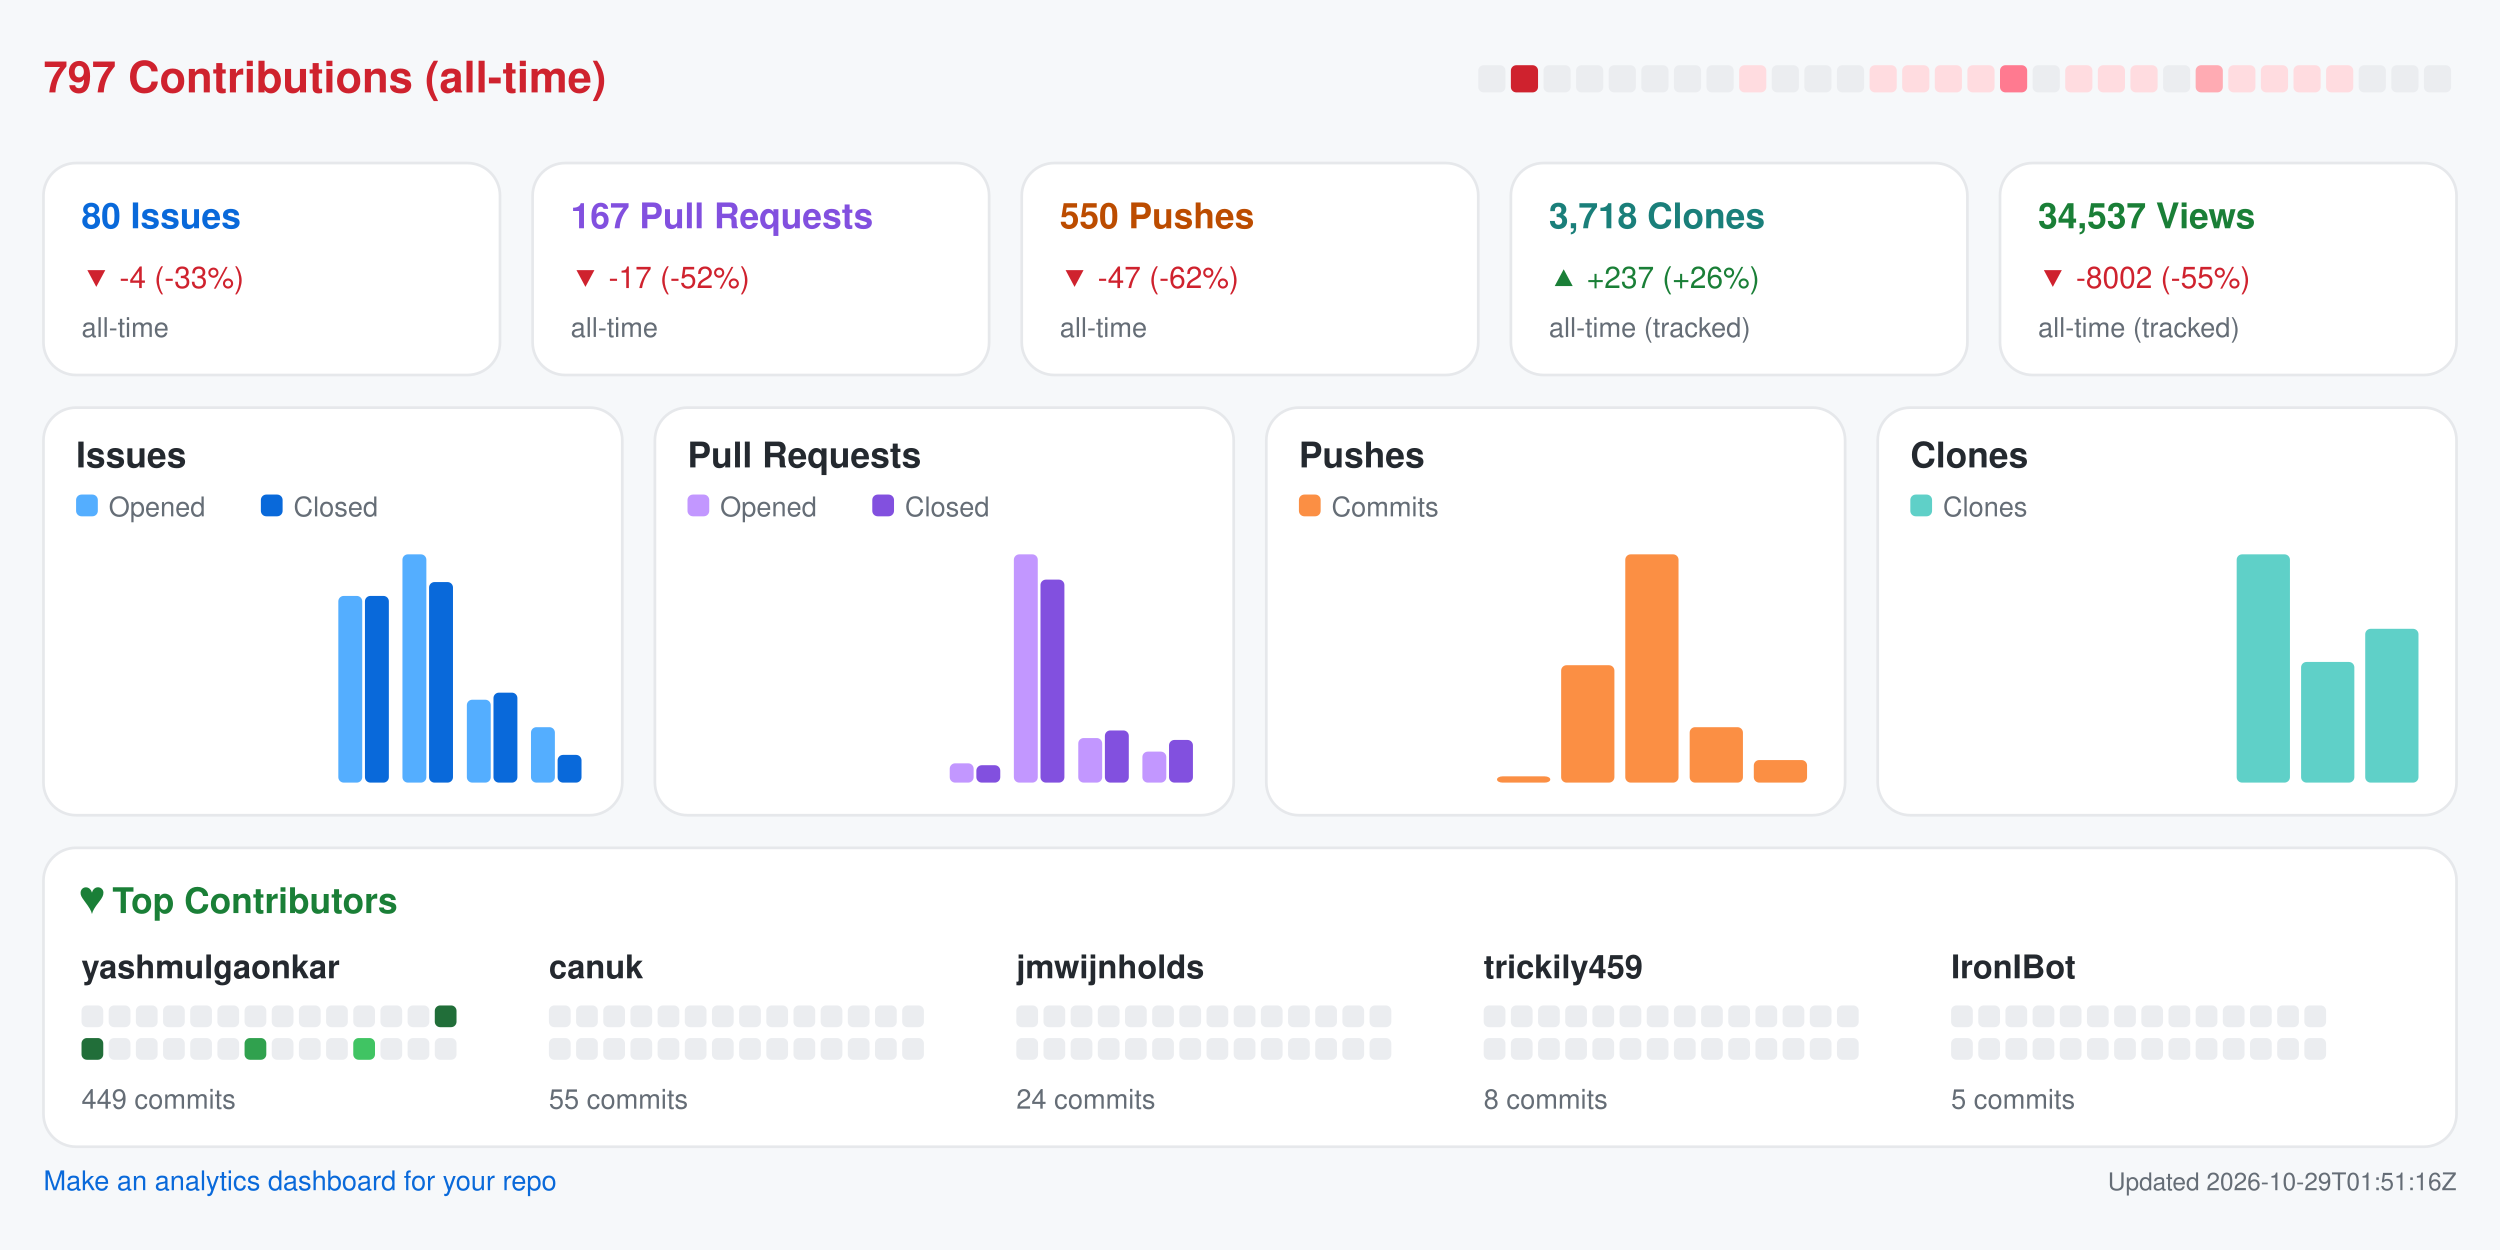
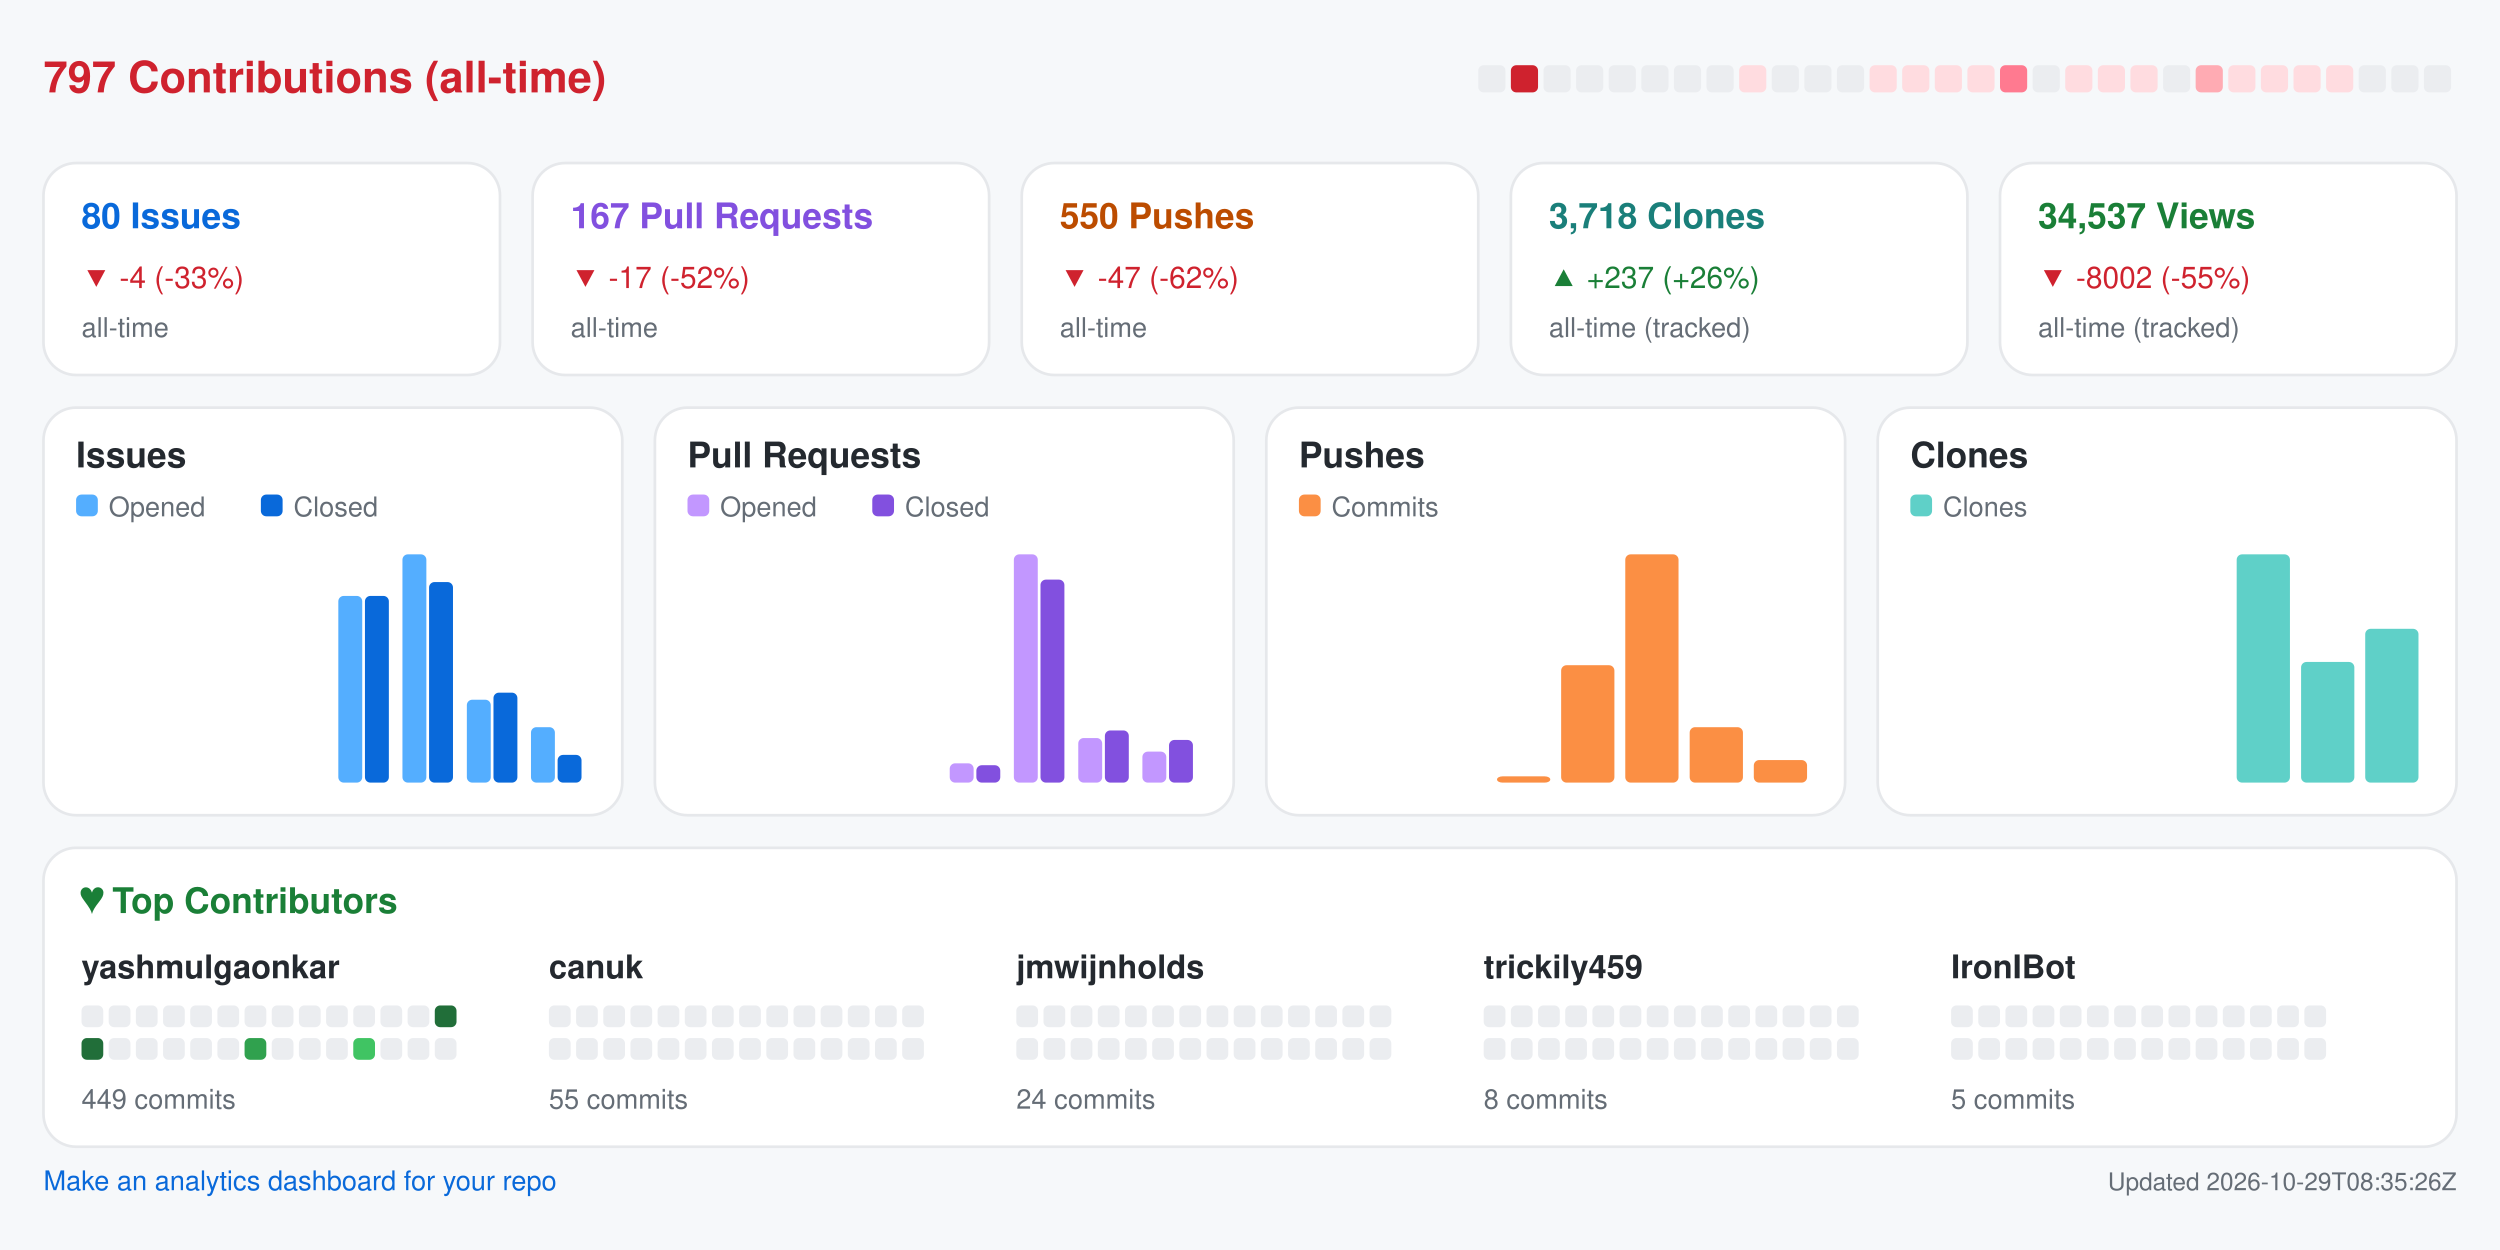
<svg xmlns="http://www.w3.org/2000/svg" width="920" height="460" viewBox="0 0 920 460" role="img" aria-label="Repository analytics for yashmulgaonkar/FlightScnr_Pi">
  <rect x="0.0" y="0.0" width="920.0" height="460.0" rx="0" fill="#f6f8fa" />
  <text x="16.0" y="34.0" fill="#cf222e" font-size="16" font-family="-apple-system,BlinkMacSystemFont,Segoe UI,Helvetica,Arial,sans-serif" font-weight="600" text-anchor="start">797 Contributions (all-time)</text>
  <rect x="544.0" y="24.0" width="10.0" height="10.0" rx="2" fill="#ebedf0" />
  <rect x="556.0" y="24.0" width="10.0" height="10.0" rx="2" fill="#cf222e" />
  <rect x="568.0" y="24.0" width="10.0" height="10.0" rx="2" fill="#ebedf0" />
  <rect x="580.0" y="24.0" width="10.0" height="10.0" rx="2" fill="#ebedf0" />
  <rect x="592.0" y="24.0" width="10.0" height="10.0" rx="2" fill="#ebedf0" />
  <rect x="604.0" y="24.0" width="10.0" height="10.0" rx="2" fill="#ebedf0" />
  <rect x="616.0" y="24.0" width="10.0" height="10.0" rx="2" fill="#ebedf0" />
  <rect x="628.0" y="24.0" width="10.0" height="10.0" rx="2" fill="#ebedf0" />
  <rect x="640.0" y="24.0" width="10.0" height="10.0" rx="2" fill="#ffdce0" />
  <rect x="652.0" y="24.0" width="10.0" height="10.0" rx="2" fill="#ebedf0" />
  <rect x="664.0" y="24.0" width="10.0" height="10.0" rx="2" fill="#ebedf0" />
  <rect x="676.0" y="24.0" width="10.0" height="10.0" rx="2" fill="#ebedf0" />
  <rect x="688.0" y="24.0" width="10.0" height="10.0" rx="2" fill="#ffdce0" />
  <rect x="700.0" y="24.0" width="10.0" height="10.0" rx="2" fill="#ffdce0" />
  <rect x="712.0" y="24.0" width="10.0" height="10.0" rx="2" fill="#ffdce0" />
  <rect x="724.0" y="24.0" width="10.0" height="10.0" rx="2" fill="#ffdce0" />
  <rect x="736.0" y="24.0" width="10.0" height="10.0" rx="2" fill="#ff7a90" />
  <rect x="748.0" y="24.0" width="10.0" height="10.0" rx="2" fill="#ebedf0" />
  <rect x="760.0" y="24.0" width="10.0" height="10.0" rx="2" fill="#ffdce0" />
  <rect x="772.0" y="24.0" width="10.0" height="10.0" rx="2" fill="#ffdce0" />
  <rect x="784.0" y="24.0" width="10.0" height="10.0" rx="2" fill="#ffdce0" />
  <rect x="796.0" y="24.0" width="10.0" height="10.0" rx="2" fill="#ebedf0" />
  <rect x="808.0" y="24.0" width="10.0" height="10.0" rx="2" fill="#ffabb3" />
  <rect x="820.0" y="24.0" width="10.0" height="10.0" rx="2" fill="#ffdce0" />
  <rect x="832.0" y="24.0" width="10.0" height="10.0" rx="2" fill="#ffdce0" />
  <rect x="844.0" y="24.0" width="10.0" height="10.0" rx="2" fill="#ffdce0" />
  <rect x="856.0" y="24.0" width="10.0" height="10.0" rx="2" fill="#ffdce0" />
  <rect x="868.0" y="24.0" width="10.0" height="10.0" rx="2" fill="#ebedf0" />
  <rect x="880.0" y="24.0" width="10.0" height="10.0" rx="2" fill="#ebedf0" />
  <rect x="892.0" y="24.0" width="10.0" height="10.0" rx="2" fill="#ebedf0" />
  <rect x="16.0" y="60.0" width="168.0" height="78.0" rx="12" fill="#ffffff" stroke="#e6e8eb" />
  <text x="30.0" y="84.0" fill="#0969da" font-size="13" font-family="-apple-system,BlinkMacSystemFont,Segoe UI,Helvetica,Arial,sans-serif" font-weight="600" text-anchor="start">80 Issues</text>
  <text x="30.0" y="106.0" fill="#cf222e" font-size="11" font-family="-apple-system,BlinkMacSystemFont,Segoe UI,Helvetica,Arial,sans-serif" font-weight="400" text-anchor="start">▼ -4 (-33%)</text>
  <text x="30.0" y="124.0" fill="#656d76" font-size="10" font-family="-apple-system,BlinkMacSystemFont,Segoe UI,Helvetica,Arial,sans-serif" font-weight="400" text-anchor="start">all-time</text>
  <rect x="196.0" y="60.0" width="168.0" height="78.0" rx="12" fill="#ffffff" stroke="#e6e8eb" />
  <text x="210.0" y="84.0" fill="#8250df" font-size="13" font-family="-apple-system,BlinkMacSystemFont,Segoe UI,Helvetica,Arial,sans-serif" font-weight="600" text-anchor="start">167 Pull Requests</text>
  <text x="210.0" y="106.0" fill="#cf222e" font-size="11" font-family="-apple-system,BlinkMacSystemFont,Segoe UI,Helvetica,Arial,sans-serif" font-weight="400" text-anchor="start">▼ -17 (-52%)</text>
  <text x="210.0" y="124.0" fill="#656d76" font-size="10" font-family="-apple-system,BlinkMacSystemFont,Segoe UI,Helvetica,Arial,sans-serif" font-weight="400" text-anchor="start">all-time</text>
  <rect x="376.0" y="60.0" width="168.0" height="78.0" rx="12" fill="#ffffff" stroke="#e6e8eb" />
  <text x="390.0" y="84.0" fill="#bc4c00" font-size="13" font-family="-apple-system,BlinkMacSystemFont,Segoe UI,Helvetica,Arial,sans-serif" font-weight="600" text-anchor="start">550 Pushes</text>
  <text x="390.0" y="106.0" fill="#cf222e" font-size="11" font-family="-apple-system,BlinkMacSystemFont,Segoe UI,Helvetica,Arial,sans-serif" font-weight="400" text-anchor="start">▼ -47 (-62%)</text>
  <text x="390.0" y="124.0" fill="#656d76" font-size="10" font-family="-apple-system,BlinkMacSystemFont,Segoe UI,Helvetica,Arial,sans-serif" font-weight="400" text-anchor="start">all-time</text>
  <rect x="556.0" y="60.0" width="168.0" height="78.0" rx="12" fill="#ffffff" stroke="#e6e8eb" />
  <text x="570.0" y="84.0" fill="#1a7f7a" font-size="13" font-family="-apple-system,BlinkMacSystemFont,Segoe UI,Helvetica,Arial,sans-serif" font-weight="600" text-anchor="start">3,718 Clones</text>
  <text x="570.0" y="106.0" fill="#1a7f37" font-size="11" font-family="-apple-system,BlinkMacSystemFont,Segoe UI,Helvetica,Arial,sans-serif" font-weight="400" text-anchor="start">▲ +237 (+26%)</text>
  <text x="570.0" y="124.0" fill="#656d76" font-size="10" font-family="-apple-system,BlinkMacSystemFont,Segoe UI,Helvetica,Arial,sans-serif" font-weight="400" text-anchor="start">all-time (tracked)</text>
  <rect x="736.0" y="60.0" width="168.0" height="78.0" rx="12" fill="#ffffff" stroke="#e6e8eb" />
  <text x="750.0" y="84.0" fill="#1a7f37" font-size="13" font-family="-apple-system,BlinkMacSystemFont,Segoe UI,Helvetica,Arial,sans-serif" font-weight="600" text-anchor="start">34,537 Views</text>
  <text x="750.0" y="106.0" fill="#cf222e" font-size="11" font-family="-apple-system,BlinkMacSystemFont,Segoe UI,Helvetica,Arial,sans-serif" font-weight="400" text-anchor="start">▼ -8002 (-55%)</text>
  <text x="750.0" y="124.0" fill="#656d76" font-size="10" font-family="-apple-system,BlinkMacSystemFont,Segoe UI,Helvetica,Arial,sans-serif" font-weight="400" text-anchor="start">all-time (tracked)</text>
  <rect x="16.0" y="150.0" width="213.0" height="150.0" rx="12" fill="#ffffff" stroke="#e6e8eb" />
  <text x="28.0" y="172.0" fill="#24292f" font-size="13" font-family="-apple-system,BlinkMacSystemFont,Segoe UI,Helvetica,Arial,sans-serif" font-weight="600" text-anchor="start">Issues</text>
  <rect x="28.0" y="182.0" width="8.0" height="8.0" rx="2" fill="#54aeff" />
  <text x="40.0" y="190.0" fill="#656d76" font-size="10" font-family="-apple-system,BlinkMacSystemFont,Segoe UI,Helvetica,Arial,sans-serif" font-weight="400" text-anchor="start">Opened</text>
  <rect x="96.0" y="182.0" width="8.0" height="8.0" rx="2" fill="#0969da" />
  <text x="108.0" y="190.0" fill="#656d76" font-size="10" font-family="-apple-system,BlinkMacSystemFont,Segoe UI,Helvetica,Arial,sans-serif" font-weight="400" text-anchor="start">Closed</text>
  <rect x="30.0" y="288.0" width="8.8" height="0.0" rx="2" fill="#54aeff" />
  <rect x="39.8" y="288.0" width="8.8" height="0.0" rx="2" fill="#0969da" />
  <rect x="53.6" y="288.0" width="8.8" height="0.0" rx="2" fill="#54aeff" />
  <rect x="63.4" y="288.0" width="8.8" height="0.0" rx="2" fill="#0969da" />
  <rect x="77.2" y="288.0" width="8.8" height="0.0" rx="2" fill="#54aeff" />
  <rect x="87.1" y="288.0" width="8.8" height="0.0" rx="2" fill="#0969da" />
  <rect x="100.9" y="288.0" width="8.8" height="0.0" rx="2" fill="#54aeff" />
  <rect x="110.7" y="288.0" width="8.8" height="0.0" rx="2" fill="#0969da" />
  <rect x="124.5" y="219.3" width="8.8" height="68.7" rx="2" fill="#54aeff" />
  <rect x="134.3" y="219.3" width="8.8" height="68.7" rx="2" fill="#0969da" />
  <rect x="148.1" y="204.0" width="8.8" height="84.0" rx="2" fill="#54aeff" />
  <rect x="157.9" y="214.2" width="8.8" height="73.8" rx="2" fill="#0969da" />
  <rect x="171.8" y="257.5" width="8.8" height="30.5" rx="2" fill="#54aeff" />
  <rect x="181.6" y="254.9" width="8.8" height="33.1" rx="2" fill="#0969da" />
  <rect x="195.4" y="267.6" width="8.8" height="20.4" rx="2" fill="#54aeff" />
  <rect x="205.2" y="277.8" width="8.8" height="10.2" rx="2" fill="#0969da" />
  <rect x="241.0" y="150.0" width="213.0" height="150.0" rx="12" fill="#ffffff" stroke="#e6e8eb" />
  <text x="253.0" y="172.0" fill="#24292f" font-size="13" font-family="-apple-system,BlinkMacSystemFont,Segoe UI,Helvetica,Arial,sans-serif" font-weight="600" text-anchor="start">Pull Requests</text>
  <rect x="253.0" y="182.0" width="8.0" height="8.0" rx="2" fill="#c297ff" />
  <text x="265.0" y="190.0" fill="#656d76" font-size="10" font-family="-apple-system,BlinkMacSystemFont,Segoe UI,Helvetica,Arial,sans-serif" font-weight="400" text-anchor="start">Opened</text>
  <rect x="321.0" y="182.0" width="8.0" height="8.0" rx="2" fill="#8250df" />
  <text x="333.0" y="190.0" fill="#656d76" font-size="10" font-family="-apple-system,BlinkMacSystemFont,Segoe UI,Helvetica,Arial,sans-serif" font-weight="400" text-anchor="start">Closed</text>
  <rect x="255.0" y="288.0" width="8.8" height="0.0" rx="2" fill="#c297ff" />
  <rect x="264.8" y="288.0" width="8.8" height="0.0" rx="2" fill="#8250df" />
  <rect x="278.6" y="288.0" width="8.8" height="0.0" rx="2" fill="#c297ff" />
  <rect x="288.4" y="288.0" width="8.8" height="0.0" rx="2" fill="#8250df" />
  <rect x="302.2" y="288.0" width="8.8" height="0.0" rx="2" fill="#c297ff" />
  <rect x="312.1" y="288.0" width="8.8" height="0.0" rx="2" fill="#8250df" />
  <rect x="325.9" y="288.0" width="8.8" height="0.0" rx="2" fill="#c297ff" />
  <rect x="335.7" y="288.0" width="8.8" height="0.0" rx="2" fill="#8250df" />
  <rect x="349.5" y="280.9" width="8.8" height="7.1" rx="2" fill="#c297ff" />
  <rect x="359.3" y="281.6" width="8.8" height="6.4" rx="2" fill="#8250df" />
  <rect x="373.1" y="204.0" width="8.8" height="84.0" rx="2" fill="#c297ff" />
  <rect x="382.9" y="213.3" width="8.8" height="74.7" rx="2" fill="#8250df" />
  <rect x="396.8" y="271.6" width="8.8" height="16.4" rx="2" fill="#c297ff" />
  <rect x="406.6" y="268.8" width="8.8" height="19.2" rx="2" fill="#8250df" />
  <rect x="420.4" y="276.6" width="8.8" height="11.4" rx="2" fill="#c297ff" />
  <rect x="430.2" y="272.3" width="8.8" height="15.7" rx="2" fill="#8250df" />
  <rect x="466.0" y="150.0" width="213.0" height="150.0" rx="12" fill="#ffffff" stroke="#e6e8eb" />
  <text x="478.0" y="172.0" fill="#24292f" font-size="13" font-family="-apple-system,BlinkMacSystemFont,Segoe UI,Helvetica,Arial,sans-serif" font-weight="600" text-anchor="start">Pushes</text>
  <rect x="478.0" y="182.0" width="8.0" height="8.0" rx="2" fill="#fb8f44" />
  <text x="490.0" y="190.0" fill="#656d76" font-size="10" font-family="-apple-system,BlinkMacSystemFont,Segoe UI,Helvetica,Arial,sans-serif" font-weight="400" text-anchor="start">Commits</text>
  <rect x="480.0" y="288.0" width="19.6" height="0.0" rx="2" fill="#fb8f44" />
  <rect x="503.6" y="288.0" width="19.6" height="0.0" rx="2" fill="#fb8f44" />
  <rect x="527.2" y="288.0" width="19.6" height="0.0" rx="2" fill="#fb8f44" />
  <rect x="550.9" y="285.7" width="19.6" height="2.3" rx="2" fill="#fb8f44" />
  <rect x="574.5" y="244.8" width="19.6" height="43.2" rx="2" fill="#fb8f44" />
  <rect x="598.1" y="204.0" width="19.6" height="84.0" rx="2" fill="#fb8f44" />
  <rect x="621.8" y="267.6" width="19.6" height="20.4" rx="2" fill="#fb8f44" />
  <rect x="645.4" y="279.7" width="19.6" height="8.3" rx="2" fill="#fb8f44" />
  <rect x="691.0" y="150.0" width="213.0" height="150.0" rx="12" fill="#ffffff" stroke="#e6e8eb" />
  <text x="703.0" y="172.0" fill="#24292f" font-size="13" font-family="-apple-system,BlinkMacSystemFont,Segoe UI,Helvetica,Arial,sans-serif" font-weight="600" text-anchor="start">Clones</text>
  <rect x="703.0" y="182.0" width="8.0" height="8.0" rx="2" fill="#5fd0c8" />
  <text x="715.0" y="190.0" fill="#656d76" font-size="10" font-family="-apple-system,BlinkMacSystemFont,Segoe UI,Helvetica,Arial,sans-serif" font-weight="400" text-anchor="start">Clones</text>
  <rect x="705.0" y="288.0" width="19.6" height="0.0" rx="2" fill="#5fd0c8" />
  <rect x="728.6" y="288.0" width="19.6" height="0.0" rx="2" fill="#5fd0c8" />
  <rect x="752.2" y="288.0" width="19.6" height="0.0" rx="2" fill="#5fd0c8" />
  <rect x="775.9" y="288.0" width="19.6" height="0.0" rx="2" fill="#5fd0c8" />
  <rect x="799.5" y="288.0" width="19.6" height="0.0" rx="2" fill="#5fd0c8" />
  <rect x="823.1" y="204.0" width="19.6" height="84.0" rx="2" fill="#5fd0c8" />
  <rect x="846.8" y="243.6" width="19.6" height="44.4" rx="2" fill="#5fd0c8" />
  <rect x="870.4" y="231.4" width="19.6" height="56.6" rx="2" fill="#5fd0c8" />
  <rect x="16.0" y="312.0" width="888.0" height="110.0" rx="12" fill="#ffffff" stroke="#e6e8eb" />
  <text x="30.0" y="336.0" fill="#1a7f37" font-size="13" font-family="-apple-system,BlinkMacSystemFont,Segoe UI,Helvetica,Arial,sans-serif" font-weight="600" text-anchor="start">♥  Top Contributors</text>
  <text x="30.0" y="360.0" fill="#24292f" font-size="12" font-family="-apple-system,BlinkMacSystemFont,Segoe UI,Helvetica,Arial,sans-serif" font-weight="600" text-anchor="start">yashmulgaonkar</text>
  <rect x="30.0" y="370.0" width="8.0" height="8.0" rx="2" fill="#ebedf0" />
  <rect x="40.0" y="370.0" width="8.0" height="8.0" rx="2" fill="#ebedf0" />
  <rect x="50.0" y="370.0" width="8.0" height="8.0" rx="2" fill="#ebedf0" />
  <rect x="60.0" y="370.0" width="8.0" height="8.0" rx="2" fill="#ebedf0" />
  <rect x="70.0" y="370.0" width="8.0" height="8.0" rx="2" fill="#ebedf0" />
  <rect x="80.0" y="370.0" width="8.0" height="8.0" rx="2" fill="#ebedf0" />
  <rect x="90.0" y="370.0" width="8.0" height="8.0" rx="2" fill="#ebedf0" />
  <rect x="100.0" y="370.0" width="8.0" height="8.0" rx="2" fill="#ebedf0" />
  <rect x="110.0" y="370.0" width="8.0" height="8.0" rx="2" fill="#ebedf0" />
  <rect x="120.0" y="370.0" width="8.0" height="8.0" rx="2" fill="#ebedf0" />
  <rect x="130.0" y="370.0" width="8.0" height="8.0" rx="2" fill="#ebedf0" />
  <rect x="140.0" y="370.0" width="8.0" height="8.0" rx="2" fill="#ebedf0" />
  <rect x="150.0" y="370.0" width="8.0" height="8.0" rx="2" fill="#ebedf0" />
  <rect x="160.0" y="370.0" width="8.0" height="8.0" rx="2" fill="#216e39" />
  <rect x="30.0" y="382.0" width="8.0" height="8.0" rx="2" fill="#216e39" />
  <rect x="40.0" y="382.0" width="8.0" height="8.0" rx="2" fill="#ebedf0" />
  <rect x="50.0" y="382.0" width="8.0" height="8.0" rx="2" fill="#ebedf0" />
  <rect x="60.0" y="382.0" width="8.0" height="8.0" rx="2" fill="#ebedf0" />
  <rect x="70.0" y="382.0" width="8.0" height="8.0" rx="2" fill="#ebedf0" />
  <rect x="80.0" y="382.0" width="8.0" height="8.0" rx="2" fill="#ebedf0" />
  <rect x="90.0" y="382.0" width="8.0" height="8.0" rx="2" fill="#30a14e" />
  <rect x="100.0" y="382.0" width="8.0" height="8.0" rx="2" fill="#ebedf0" />
  <rect x="110.0" y="382.0" width="8.0" height="8.0" rx="2" fill="#ebedf0" />
  <rect x="120.0" y="382.0" width="8.0" height="8.0" rx="2" fill="#ebedf0" />
  <rect x="130.0" y="382.0" width="8.0" height="8.0" rx="2" fill="#40c463" />
  <rect x="140.0" y="382.0" width="8.0" height="8.0" rx="2" fill="#ebedf0" />
  <rect x="150.0" y="382.0" width="8.0" height="8.0" rx="2" fill="#ebedf0" />
  <rect x="160.0" y="382.0" width="8.0" height="8.0" rx="2" fill="#ebedf0" />
  <text x="30.0" y="408.0" fill="#656d76" font-size="10" font-family="-apple-system,BlinkMacSystemFont,Segoe UI,Helvetica,Arial,sans-serif" font-weight="400" text-anchor="start">449 commits</text>
  <text x="202.0" y="360.0" fill="#24292f" font-size="12" font-family="-apple-system,BlinkMacSystemFont,Segoe UI,Helvetica,Arial,sans-serif" font-weight="600" text-anchor="start">canuk</text>
  <rect x="202.0" y="370.0" width="8.0" height="8.0" rx="2" fill="#ebedf0" />
  <rect x="212.0" y="370.0" width="8.0" height="8.0" rx="2" fill="#ebedf0" />
  <rect x="222.0" y="370.0" width="8.0" height="8.0" rx="2" fill="#ebedf0" />
  <rect x="232.0" y="370.0" width="8.0" height="8.0" rx="2" fill="#ebedf0" />
  <rect x="242.0" y="370.0" width="8.0" height="8.0" rx="2" fill="#ebedf0" />
  <rect x="252.0" y="370.0" width="8.0" height="8.0" rx="2" fill="#ebedf0" />
  <rect x="262.0" y="370.0" width="8.0" height="8.0" rx="2" fill="#ebedf0" />
  <rect x="272.0" y="370.0" width="8.0" height="8.0" rx="2" fill="#ebedf0" />
  <rect x="282.0" y="370.0" width="8.0" height="8.0" rx="2" fill="#ebedf0" />
  <rect x="292.0" y="370.0" width="8.0" height="8.0" rx="2" fill="#ebedf0" />
  <rect x="302.0" y="370.0" width="8.0" height="8.0" rx="2" fill="#ebedf0" />
  <rect x="312.0" y="370.0" width="8.0" height="8.0" rx="2" fill="#ebedf0" />
  <rect x="322.0" y="370.0" width="8.0" height="8.0" rx="2" fill="#ebedf0" />
  <rect x="332.0" y="370.0" width="8.0" height="8.0" rx="2" fill="#ebedf0" />
  <rect x="202.0" y="382.0" width="8.0" height="8.0" rx="2" fill="#ebedf0" />
  <rect x="212.0" y="382.0" width="8.0" height="8.0" rx="2" fill="#ebedf0" />
  <rect x="222.0" y="382.0" width="8.0" height="8.0" rx="2" fill="#ebedf0" />
  <rect x="232.0" y="382.0" width="8.0" height="8.0" rx="2" fill="#ebedf0" />
  <rect x="242.0" y="382.0" width="8.0" height="8.0" rx="2" fill="#ebedf0" />
  <rect x="252.0" y="382.0" width="8.0" height="8.0" rx="2" fill="#ebedf0" />
  <rect x="262.0" y="382.0" width="8.0" height="8.0" rx="2" fill="#ebedf0" />
  <rect x="272.0" y="382.0" width="8.0" height="8.0" rx="2" fill="#ebedf0" />
  <rect x="282.0" y="382.0" width="8.0" height="8.0" rx="2" fill="#ebedf0" />
  <rect x="292.0" y="382.0" width="8.0" height="8.0" rx="2" fill="#ebedf0" />
  <rect x="302.0" y="382.0" width="8.0" height="8.0" rx="2" fill="#ebedf0" />
  <rect x="312.0" y="382.0" width="8.0" height="8.0" rx="2" fill="#ebedf0" />
  <rect x="322.0" y="382.0" width="8.0" height="8.0" rx="2" fill="#ebedf0" />
  <rect x="332.0" y="382.0" width="8.0" height="8.0" rx="2" fill="#ebedf0" />
  <text x="202.0" y="408.0" fill="#656d76" font-size="10" font-family="-apple-system,BlinkMacSystemFont,Segoe UI,Helvetica,Arial,sans-serif" font-weight="400" text-anchor="start">55 commits</text>
  <text x="374.0" y="360.0" fill="#24292f" font-size="12" font-family="-apple-system,BlinkMacSystemFont,Segoe UI,Helvetica,Arial,sans-serif" font-weight="600" text-anchor="start">jmwijnholds</text>
  <rect x="374.0" y="370.0" width="8.0" height="8.0" rx="2" fill="#ebedf0" />
  <rect x="384.0" y="370.0" width="8.0" height="8.0" rx="2" fill="#ebedf0" />
  <rect x="394.0" y="370.0" width="8.0" height="8.0" rx="2" fill="#ebedf0" />
  <rect x="404.0" y="370.0" width="8.0" height="8.0" rx="2" fill="#ebedf0" />
  <rect x="414.0" y="370.0" width="8.0" height="8.0" rx="2" fill="#ebedf0" />
  <rect x="424.0" y="370.0" width="8.0" height="8.0" rx="2" fill="#ebedf0" />
  <rect x="434.0" y="370.0" width="8.0" height="8.0" rx="2" fill="#ebedf0" />
  <rect x="444.0" y="370.0" width="8.0" height="8.0" rx="2" fill="#ebedf0" />
  <rect x="454.0" y="370.0" width="8.0" height="8.0" rx="2" fill="#ebedf0" />
  <rect x="464.0" y="370.0" width="8.0" height="8.0" rx="2" fill="#ebedf0" />
  <rect x="474.0" y="370.0" width="8.0" height="8.0" rx="2" fill="#ebedf0" />
  <rect x="484.0" y="370.0" width="8.0" height="8.0" rx="2" fill="#ebedf0" />
  <rect x="494.0" y="370.0" width="8.0" height="8.0" rx="2" fill="#ebedf0" />
  <rect x="504.0" y="370.0" width="8.0" height="8.0" rx="2" fill="#ebedf0" />
  <rect x="374.0" y="382.0" width="8.0" height="8.0" rx="2" fill="#ebedf0" />
  <rect x="384.0" y="382.0" width="8.0" height="8.0" rx="2" fill="#ebedf0" />
  <rect x="394.0" y="382.0" width="8.0" height="8.0" rx="2" fill="#ebedf0" />
  <rect x="404.0" y="382.0" width="8.0" height="8.0" rx="2" fill="#ebedf0" />
  <rect x="414.0" y="382.0" width="8.0" height="8.0" rx="2" fill="#ebedf0" />
  <rect x="424.0" y="382.0" width="8.0" height="8.0" rx="2" fill="#ebedf0" />
  <rect x="434.0" y="382.0" width="8.0" height="8.0" rx="2" fill="#ebedf0" />
  <rect x="444.0" y="382.0" width="8.0" height="8.0" rx="2" fill="#ebedf0" />
  <rect x="454.0" y="382.0" width="8.0" height="8.0" rx="2" fill="#ebedf0" />
  <rect x="464.0" y="382.0" width="8.0" height="8.0" rx="2" fill="#ebedf0" />
  <rect x="474.0" y="382.0" width="8.0" height="8.0" rx="2" fill="#ebedf0" />
  <rect x="484.0" y="382.0" width="8.0" height="8.0" rx="2" fill="#ebedf0" />
  <rect x="494.0" y="382.0" width="8.0" height="8.0" rx="2" fill="#ebedf0" />
  <rect x="504.0" y="382.0" width="8.0" height="8.0" rx="2" fill="#ebedf0" />
  <text x="374.0" y="408.0" fill="#656d76" font-size="10" font-family="-apple-system,BlinkMacSystemFont,Segoe UI,Helvetica,Arial,sans-serif" font-weight="400" text-anchor="start">24 commits</text>
  <text x="546.0" y="360.0" fill="#24292f" font-size="12" font-family="-apple-system,BlinkMacSystemFont,Segoe UI,Helvetica,Arial,sans-serif" font-weight="600" text-anchor="start">trickily459</text>
  <rect x="546.0" y="370.0" width="8.0" height="8.0" rx="2" fill="#ebedf0" />
  <rect x="556.0" y="370.0" width="8.0" height="8.0" rx="2" fill="#ebedf0" />
  <rect x="566.0" y="370.0" width="8.0" height="8.0" rx="2" fill="#ebedf0" />
  <rect x="576.0" y="370.0" width="8.0" height="8.0" rx="2" fill="#ebedf0" />
  <rect x="586.0" y="370.0" width="8.0" height="8.0" rx="2" fill="#ebedf0" />
  <rect x="596.0" y="370.0" width="8.0" height="8.0" rx="2" fill="#ebedf0" />
  <rect x="606.0" y="370.0" width="8.0" height="8.0" rx="2" fill="#ebedf0" />
  <rect x="616.0" y="370.0" width="8.0" height="8.0" rx="2" fill="#ebedf0" />
  <rect x="626.0" y="370.0" width="8.0" height="8.0" rx="2" fill="#ebedf0" />
  <rect x="636.0" y="370.0" width="8.0" height="8.0" rx="2" fill="#ebedf0" />
  <rect x="646.0" y="370.0" width="8.0" height="8.0" rx="2" fill="#ebedf0" />
  <rect x="656.0" y="370.0" width="8.0" height="8.0" rx="2" fill="#ebedf0" />
  <rect x="666.0" y="370.0" width="8.0" height="8.0" rx="2" fill="#ebedf0" />
  <rect x="676.0" y="370.0" width="8.0" height="8.0" rx="2" fill="#ebedf0" />
  <rect x="546.0" y="382.0" width="8.0" height="8.0" rx="2" fill="#ebedf0" />
  <rect x="556.0" y="382.0" width="8.0" height="8.0" rx="2" fill="#ebedf0" />
  <rect x="566.0" y="382.0" width="8.0" height="8.0" rx="2" fill="#ebedf0" />
  <rect x="576.0" y="382.0" width="8.0" height="8.0" rx="2" fill="#ebedf0" />
  <rect x="586.0" y="382.0" width="8.0" height="8.0" rx="2" fill="#ebedf0" />
  <rect x="596.0" y="382.0" width="8.0" height="8.0" rx="2" fill="#ebedf0" />
  <rect x="606.0" y="382.0" width="8.0" height="8.0" rx="2" fill="#ebedf0" />
  <rect x="616.0" y="382.0" width="8.0" height="8.0" rx="2" fill="#ebedf0" />
  <rect x="626.0" y="382.0" width="8.0" height="8.0" rx="2" fill="#ebedf0" />
  <rect x="636.0" y="382.0" width="8.0" height="8.0" rx="2" fill="#ebedf0" />
  <rect x="646.0" y="382.0" width="8.0" height="8.0" rx="2" fill="#ebedf0" />
  <rect x="656.0" y="382.0" width="8.0" height="8.0" rx="2" fill="#ebedf0" />
  <rect x="666.0" y="382.0" width="8.0" height="8.0" rx="2" fill="#ebedf0" />
  <rect x="676.0" y="382.0" width="8.0" height="8.0" rx="2" fill="#ebedf0" />
  <text x="546.0" y="408.0" fill="#656d76" font-size="10" font-family="-apple-system,BlinkMacSystemFont,Segoe UI,Helvetica,Arial,sans-serif" font-weight="400" text-anchor="start">8 commits</text>
  <text x="718.0" y="360.0" fill="#24292f" font-size="12" font-family="-apple-system,BlinkMacSystemFont,Segoe UI,Helvetica,Arial,sans-serif" font-weight="600" text-anchor="start">IronIBot</text>
  <rect x="718.0" y="370.0" width="8.0" height="8.0" rx="2" fill="#ebedf0" />
  <rect x="728.0" y="370.0" width="8.0" height="8.0" rx="2" fill="#ebedf0" />
  <rect x="738.0" y="370.0" width="8.0" height="8.0" rx="2" fill="#ebedf0" />
  <rect x="748.0" y="370.0" width="8.0" height="8.0" rx="2" fill="#ebedf0" />
  <rect x="758.0" y="370.0" width="8.0" height="8.0" rx="2" fill="#ebedf0" />
  <rect x="768.0" y="370.0" width="8.0" height="8.0" rx="2" fill="#ebedf0" />
  <rect x="778.0" y="370.0" width="8.0" height="8.0" rx="2" fill="#ebedf0" />
  <rect x="788.0" y="370.0" width="8.0" height="8.0" rx="2" fill="#ebedf0" />
  <rect x="798.0" y="370.0" width="8.0" height="8.0" rx="2" fill="#ebedf0" />
  <rect x="808.0" y="370.0" width="8.0" height="8.0" rx="2" fill="#ebedf0" />
  <rect x="818.0" y="370.0" width="8.0" height="8.0" rx="2" fill="#ebedf0" />
  <rect x="828.0" y="370.0" width="8.0" height="8.0" rx="2" fill="#ebedf0" />
  <rect x="838.0" y="370.0" width="8.0" height="8.0" rx="2" fill="#ebedf0" />
  <rect x="848.0" y="370.0" width="8.0" height="8.0" rx="2" fill="#ebedf0" />
  <rect x="718.0" y="382.0" width="8.0" height="8.0" rx="2" fill="#ebedf0" />
  <rect x="728.0" y="382.0" width="8.0" height="8.0" rx="2" fill="#ebedf0" />
  <rect x="738.0" y="382.0" width="8.0" height="8.0" rx="2" fill="#ebedf0" />
  <rect x="748.0" y="382.0" width="8.0" height="8.0" rx="2" fill="#ebedf0" />
  <rect x="758.0" y="382.0" width="8.0" height="8.0" rx="2" fill="#ebedf0" />
  <rect x="768.0" y="382.0" width="8.0" height="8.0" rx="2" fill="#ebedf0" />
  <rect x="778.0" y="382.0" width="8.0" height="8.0" rx="2" fill="#ebedf0" />
  <rect x="788.0" y="382.0" width="8.0" height="8.0" rx="2" fill="#ebedf0" />
  <rect x="798.0" y="382.0" width="8.0" height="8.0" rx="2" fill="#ebedf0" />
  <rect x="808.0" y="382.0" width="8.0" height="8.0" rx="2" fill="#ebedf0" />
  <rect x="818.0" y="382.0" width="8.0" height="8.0" rx="2" fill="#ebedf0" />
  <rect x="828.0" y="382.0" width="8.0" height="8.0" rx="2" fill="#ebedf0" />
  <rect x="838.0" y="382.0" width="8.0" height="8.0" rx="2" fill="#ebedf0" />
  <rect x="848.0" y="382.0" width="8.0" height="8.0" rx="2" fill="#ebedf0" />
  <text x="718.0" y="408.0" fill="#656d76" font-size="10" font-family="-apple-system,BlinkMacSystemFont,Segoe UI,Helvetica,Arial,sans-serif" font-weight="400" text-anchor="start">5 commits</text>
  <a href="https://github.com/yashmulgaonkar/repo-analytics" target="_blank" rel="noopener noreferrer">
    <text x="16.0" y="438.0" fill="#0969da" font-size="10" font-family="-apple-system,BlinkMacSystemFont,Segoe UI,Helvetica,Arial,sans-serif" font-weight="400" text-anchor="start">Make an analytics dashboard for your repo</text>
  </a>
-   <text x="904.0" y="438.0" fill="#656d76" font-size="9" font-family="-apple-system,BlinkMacSystemFont,Segoe UI,Helvetica,Arial,sans-serif" font-weight="400" text-anchor="end">Updated 2026-10-29T01:51:16Z</text>
+   <text x="904.0" y="438.0" fill="#656d76" font-size="9" font-family="-apple-system,BlinkMacSystemFont,Segoe UI,Helvetica,Arial,sans-serif" font-weight="400" text-anchor="end">Updated 2026-10-29T08:35:26Z</text>
</svg>
